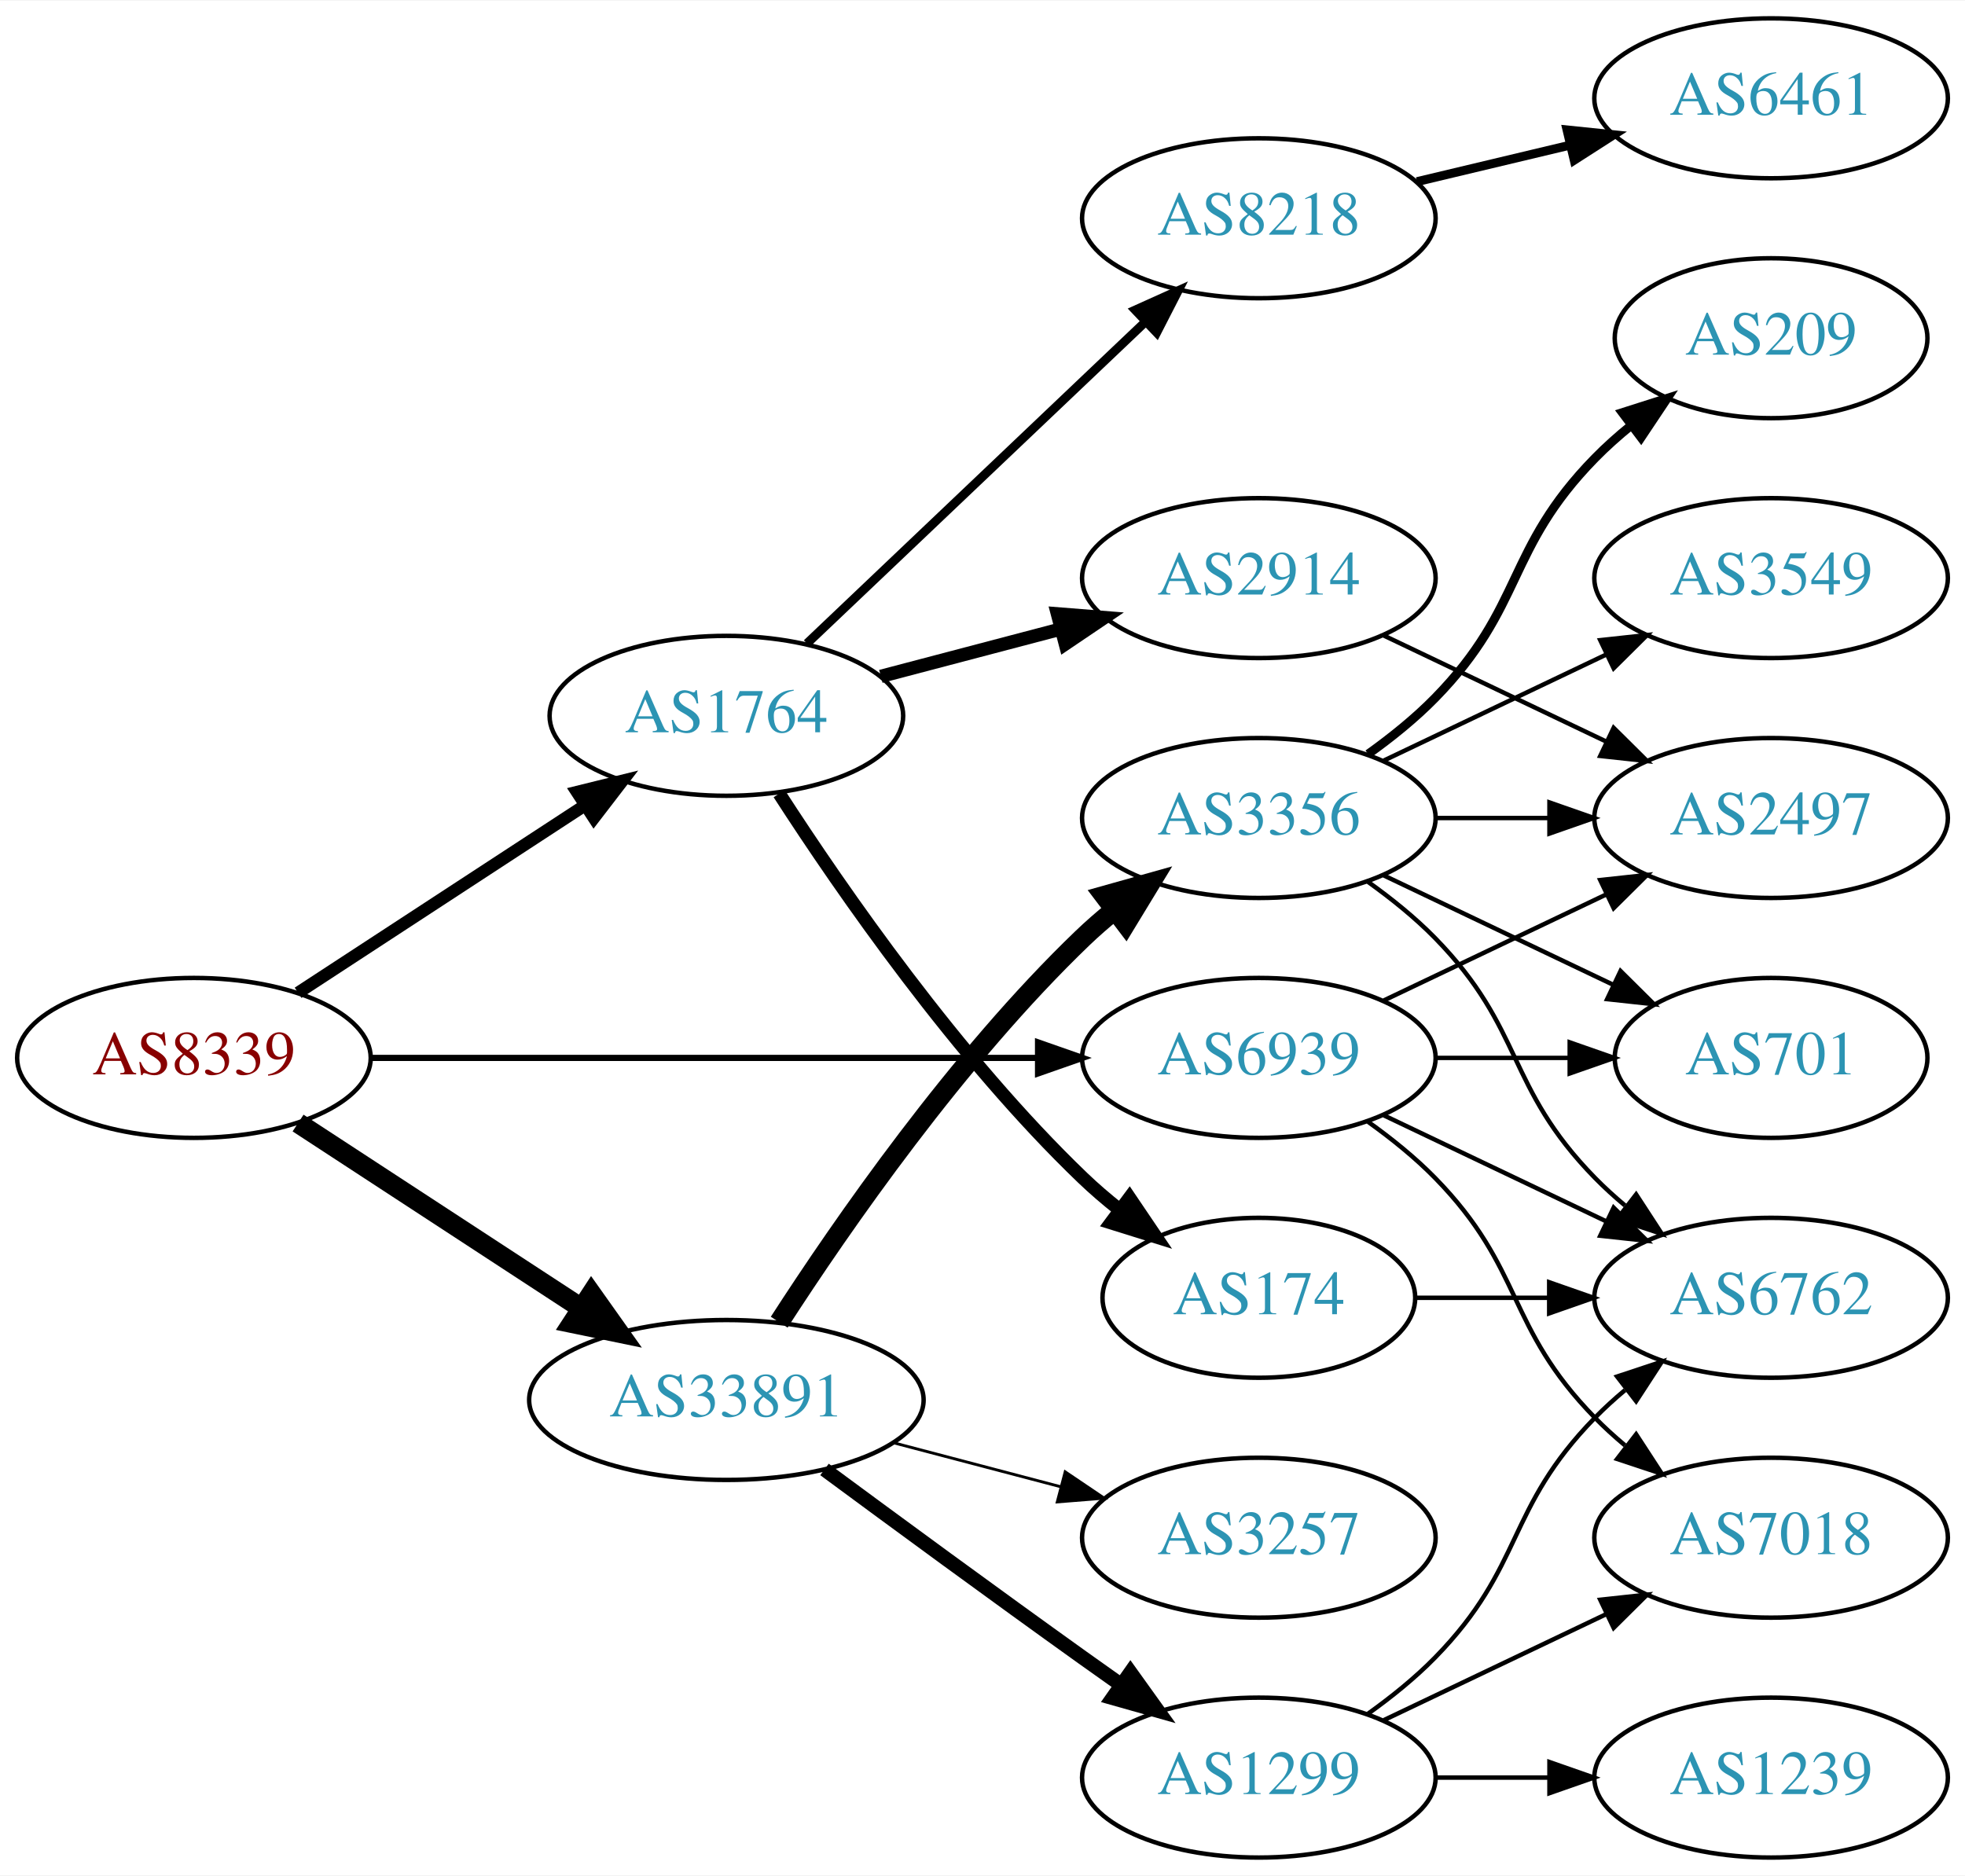
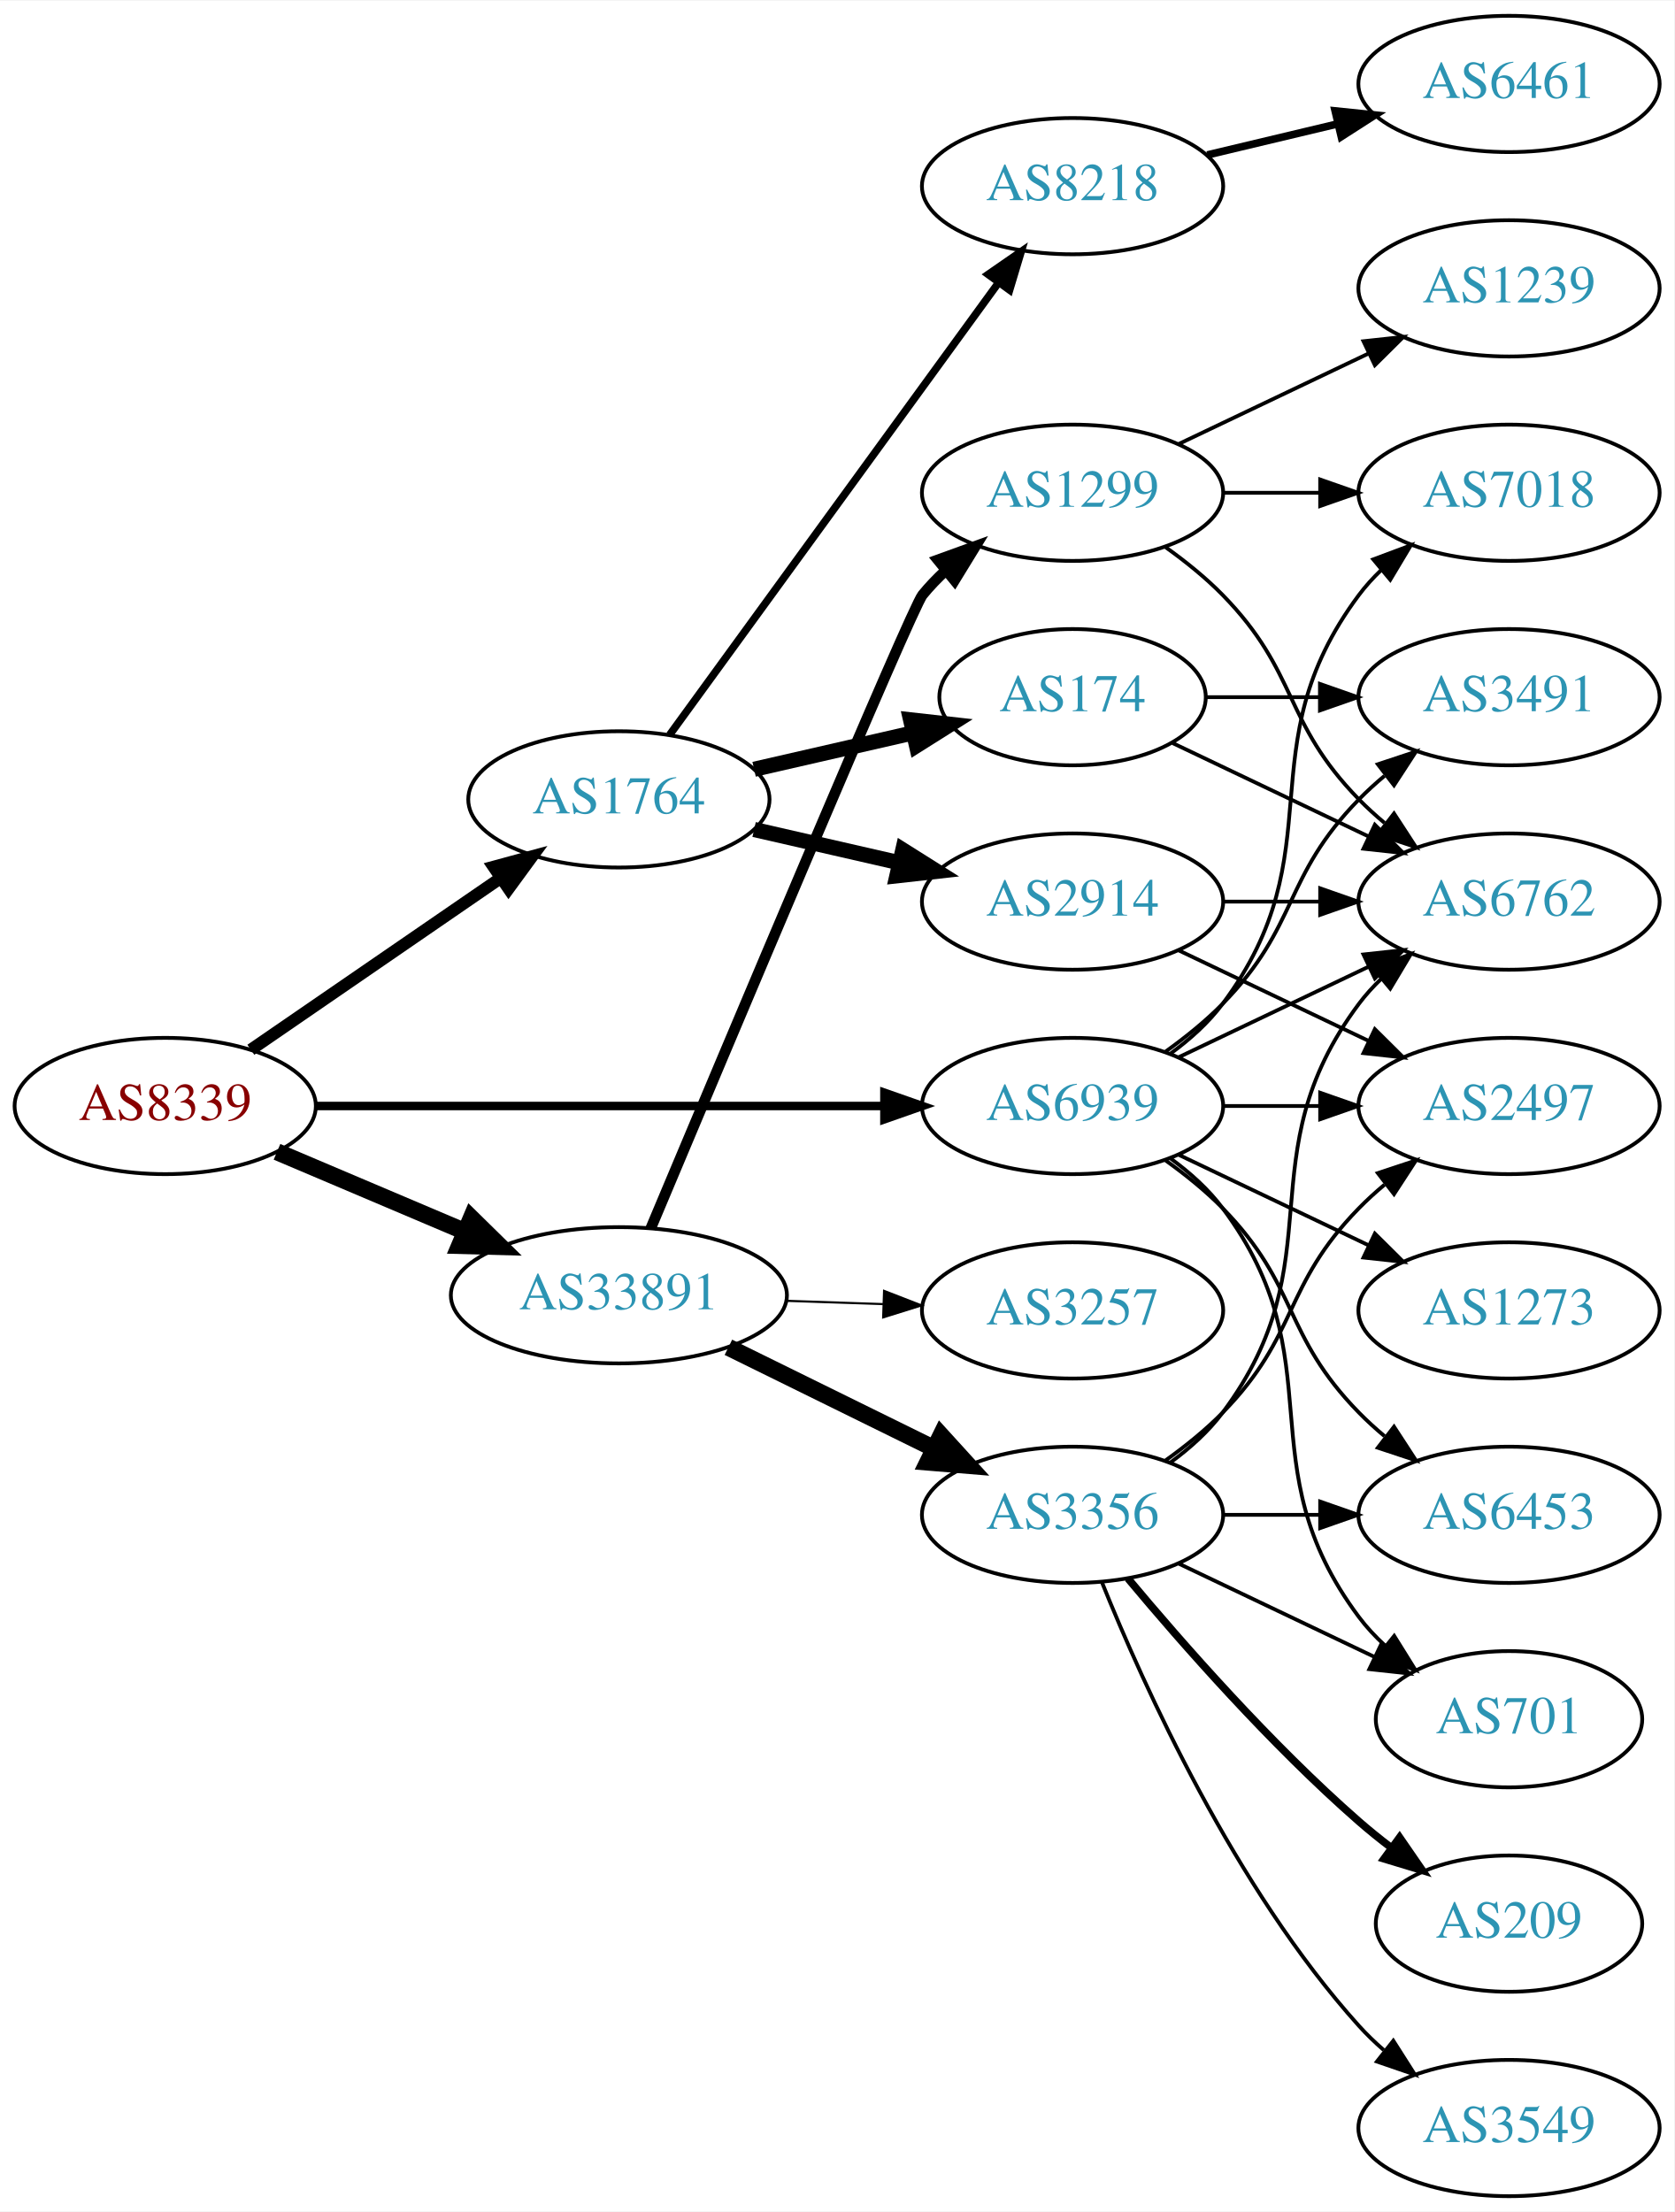
- <svg xmlns="http://www.w3.org/2000/svg" xmlns:xlink="http://www.w3.org/1999/xlink" width="442pt" height="422pt" viewBox="0.00 0.00 442.27 422.00">
-   <g id="graph0" class="graph" transform="scale(1 1) rotate(0) translate(4 418)">
-     <polygon fill="white" stroke="none" points="-4,4 -4,-418 438.271,-418 438.271,4 -4,4" />
+ <svg xmlns="http://www.w3.org/2000/svg" xmlns:xlink="http://www.w3.org/1999/xlink" width="442pt" height="584pt" viewBox="0.00 0.00 442.27 584.00">
+   <g id="graph0" class="graph" transform="scale(1 1) rotate(0) translate(4 580)">
+     <polygon fill="white" stroke="none" points="-4,4 -4,-580 438.271,-580 438.271,4 -4,4" />
    <g id="node1" class="node">
      <g id="a_node1">
        <a xlink:href="/asn/8339" xlink:title="AS8339 ~ kabelplus GmbH [AT]">
-           <ellipse fill="#ffffff" stroke="black" cx="39.647" cy="-180" rx="39.794" ry="18" />
-           <text text-anchor="middle" x="39.647" y="-176.3" font-family="Times,serif" font-size="14.00" fill="#880000">AS8339</text>
+           <ellipse fill="#ffffff" stroke="black" cx="39.647" cy="-288" rx="39.794" ry="18" />
+           <text text-anchor="middle" x="39.647" y="-284.3" font-family="Times,serif" font-size="14.00" fill="#880000">AS8339</text>
        </a>
      </g>
    </g>
    <g id="node2" class="node">
      <g id="a_node2">
        <a xlink:href="/asn/1764" xlink:title="AS1764 ~ NEXTLAYER-AS [AT]">
-           <ellipse fill="#ffffff" stroke="black" cx="159.489" cy="-257" rx="39.794" ry="18" />
-           <text text-anchor="middle" x="159.489" y="-253.3" font-family="Times,serif" font-size="14.00" fill="#2c94b3">AS1764</text>
+           <ellipse fill="#ffffff" stroke="black" cx="159.489" cy="-369" rx="39.794" ry="18" />
+           <text text-anchor="middle" x="159.489" y="-365.3" font-family="Times,serif" font-size="14.00" fill="#2c94b3">AS1764</text>
        </a>
      </g>
    </g>
    <g id="edge1" class="edge">
-       <path fill="none" stroke="black" stroke-width="2.769" d="M63.089,-194.664C81.355,-206.599 107.331,-223.573 127.567,-236.795" />
-       <polygon fill="black" stroke="black" stroke-width="2.769" points="125.844,-239.85 136.13,-242.39 129.673,-233.99 125.844,-239.85" />
+       <path fill="none" stroke="black" stroke-width="3.214" d="M62.261,-302.857C80.749,-315.565 107.563,-333.995 128.192,-348.175" />
+       <polygon fill="black" stroke="black" stroke-width="3.214" points="126.389,-351.183 136.613,-353.963 130.354,-345.414 126.389,-351.183" />
    </g>
    <g id="node3" class="node">
      <g id="a_node3">
        <a xlink:href="/asn/33891" xlink:title="AS33891 ~ CORE-BACKBONE GMBH GLOBAL NETWORK [DE]">
-           <ellipse fill="#ffffff" stroke="black" cx="159.489" cy="-103" rx="44.393" ry="18" />
-           <text text-anchor="middle" x="159.489" y="-99.3" font-family="Times,serif" font-size="14.00" fill="#2c94b3">AS33891</text>
+           <ellipse fill="#ffffff" stroke="black" cx="159.489" cy="-238" rx="44.393" ry="18" />
+           <text text-anchor="middle" x="159.489" y="-234.3" font-family="Times,serif" font-size="14.00" fill="#2c94b3">AS33891</text>
        </a>
      </g>
    </g>
    <g id="edge2" class="edge">
-       <path fill="none" stroke="black" stroke-width="4.5" d="M63.089,-165.336C81.122,-153.553 106.671,-136.859 126.791,-123.712" />
-       <polygon fill="black" stroke="black" stroke-width="4.5" points="129.107,-126.902 135.325,-118.136 124.8,-120.31 129.107,-126.902" />
+       <path fill="none" stroke="black" stroke-width="4.5" d="M69.173,-275.896C84.091,-269.566 102.59,-261.718 118.876,-254.808" />
+       <polygon fill="black" stroke="black" stroke-width="4.5" points="120.498,-258.397 128.166,-250.866 117.422,-251.147 120.498,-258.397" />
    </g>
    <g id="node4" class="node">
      <g id="a_node4">
        <a xlink:href="/asn/6939" xlink:title="AS6939 ~ Hurricane Electric LLC [US]">
-           <ellipse fill="#ffffff" stroke="black" cx="279.332" cy="-180" rx="39.794" ry="18" />
-           <text text-anchor="middle" x="279.332" y="-176.3" font-family="Times,serif" font-size="14.00" fill="#2c94b3">AS6939</text>
+           <ellipse fill="#ffffff" stroke="black" cx="279.332" cy="-288" rx="39.794" ry="18" />
+           <text text-anchor="middle" x="279.332" y="-284.3" font-family="Times,serif" font-size="14.00" fill="#2c94b3">AS6939</text>
        </a>
      </g>
    </g>
    <g id="edge3" class="edge">
-       <path fill="none" stroke="black" stroke-width="1.385" d="M79.364,-180C120.282,-180 184.922,-180 229.356,-180" />
-       <polygon fill="black" stroke="black" stroke-width="1.385" points="229.631,-183.5 239.631,-180 229.631,-176.5 229.631,-183.5" />
+       <path fill="none" stroke="black" stroke-width="2.25" d="M79.364,-288C120.282,-288 184.922,-288 229.356,-288" />
+       <polygon fill="black" stroke="black" stroke-width="2.25" points="229.631,-291.5 239.631,-288 229.631,-284.5 229.631,-291.5" />
    </g>
    <g id="node5" class="node">
      <g id="a_node5">
-         <a xlink:href="/asn/174" xlink:title="AS174 ~ Cogent Communications [US]">
-           <ellipse fill="#ffffff" stroke="black" cx="279.332" cy="-126" rx="35.194" ry="18" />
-           <text text-anchor="middle" x="279.332" y="-122.3" font-family="Times,serif" font-size="14.00" fill="#2c94b3">AS174</text>
+         <a xlink:href="/asn/8218" xlink:title="AS8218 ~ legacy Neotelecoms [FR]">
+           <ellipse fill="#ffffff" stroke="black" cx="279.332" cy="-531" rx="39.794" ry="18" />
+           <text text-anchor="middle" x="279.332" y="-527.3" font-family="Times,serif" font-size="14.00" fill="#2c94b3">AS8218</text>
        </a>
      </g>
    </g>
    <g id="edge4" class="edge">
-       <path fill="none" stroke="black" stroke-width="3" d="M171.377,-239.487C185.454,-217.686 211.523,-180.03 239.685,-153 242.243,-150.545 245.041,-148.148 247.926,-145.86" />
-       <polygon fill="black" stroke="black" stroke-width="3" points="250.219,-148.516 256.154,-139.739 246.042,-142.899 250.219,-148.516" />
+       <path fill="none" stroke="black" stroke-width="2" d="M172.878,-386.031C193.599,-414.517 235.403,-471.985 259.69,-505.374" />
+       <polygon fill="black" stroke="black" stroke-width="2" points="257.041,-507.682 265.754,-513.71 262.702,-503.564 257.041,-507.682" />
    </g>
    <g id="node6" class="node">
      <g id="a_node6">
        <a xlink:href="/asn/2914" xlink:title="AS2914 ~ NTT America, Inc. [US]">
-           <ellipse fill="#ffffff" stroke="black" cx="279.332" cy="-288" rx="39.794" ry="18" />
-           <text text-anchor="middle" x="279.332" y="-284.3" font-family="Times,serif" font-size="14.00" fill="#2c94b3">AS2914</text>
+           <ellipse fill="#ffffff" stroke="black" cx="279.332" cy="-342" rx="39.794" ry="18" />
+           <text text-anchor="middle" x="279.332" y="-338.3" font-family="Times,serif" font-size="14.00" fill="#2c94b3">AS2914</text>
        </a>
      </g>
    </g>
    <g id="edge5" class="edge">
-       <path fill="none" stroke="black" stroke-width="3" d="M194.258,-265.883C206.832,-269.191 221.287,-272.994 234.625,-276.502" />
-       <polygon fill="black" stroke="black" stroke-width="3" points="233.996,-279.956 244.558,-279.115 235.777,-273.186 233.996,-279.956" />
+       <path fill="none" stroke="black" stroke-width="4" d="M195.208,-361.045C207.208,-358.296 220.829,-355.175 233.522,-352.267" />
+       <polygon fill="black" stroke="black" stroke-width="4" points="234.488,-355.636 243.453,-349.991 232.924,-348.813 234.488,-355.636" />
    </g>
    <g id="node7" class="node">
      <g id="a_node7">
-         <a xlink:href="/asn/8218" xlink:title="AS8218 ~ legacy Neotelecoms [FR]">
-           <ellipse fill="#ffffff" stroke="black" cx="279.332" cy="-369" rx="39.794" ry="18" />
-           <text text-anchor="middle" x="279.332" y="-365.3" font-family="Times,serif" font-size="14.00" fill="#2c94b3">AS8218</text>
+         <a xlink:href="/asn/174" xlink:title="AS174 ~ Cogent Communications [US]">
+           <ellipse fill="#ffffff" stroke="black" cx="279.332" cy="-396" rx="35.194" ry="18" />
+           <text text-anchor="middle" x="279.332" y="-392.3" font-family="Times,serif" font-size="14.00" fill="#2c94b3">AS174</text>
        </a>
      </g>
    </g>
    <g id="edge6" class="edge">
-       <path fill="none" stroke="black" stroke-width="2" d="M177.624,-273.286C197.697,-292.364 231.101,-324.111 253.889,-345.769" />
-       <polygon fill="black" stroke="black" stroke-width="2" points="251.516,-348.342 261.176,-352.695 256.338,-343.268 251.516,-348.342" />
+       <path fill="none" stroke="black" stroke-width="4" d="M195.208,-376.955C208.301,-379.955 223.323,-383.396 236.964,-386.522" />
+       <polygon fill="black" stroke="black" stroke-width="4" points="236.542,-390.016 247.071,-388.838 238.105,-383.193 236.542,-390.016" />
+     </g>
+     <g id="node12" class="node">
+       <g id="a_node12">
+         <a xlink:href="/asn/3356" xlink:title="AS3356 ~ Level 3 Parent, LLC [US]">
+           <ellipse fill="#ffffff" stroke="black" cx="279.332" cy="-180" rx="39.794" ry="18" />
+           <text text-anchor="middle" x="279.332" y="-176.3" font-family="Times,serif" font-size="14.00" fill="#2c94b3">AS3356</text>
+         </a>
+       </g>
+     </g>
+     <g id="edge12" class="edge">
+       <path fill="none" stroke="black" stroke-width="4.5" d="M188.416,-224.255C204.611,-216.284 225.172,-206.164 242.544,-197.614" />
+       <polygon fill="black" stroke="black" stroke-width="4.5" points="244.586,-200.998 251.819,-193.049 241.108,-193.932 244.586,-200.998" />
+     </g>
+     <g id="node13" class="node">
+       <g id="a_node13">
+         <a xlink:href="/asn/3257" xlink:title="AS3257 ~ GTT [DE]">
+           <ellipse fill="#ffffff" stroke="black" cx="279.332" cy="-234" rx="39.794" ry="18" />
+           <text text-anchor="middle" x="279.332" y="-230.3" font-family="Times,serif" font-size="14.00" fill="#2c94b3">AS3257</text>
+         </a>
+       </g>
+     </g>
+     <g id="edge13" class="edge">
+       <path fill="none" stroke="black" stroke-width="0.562" d="M203.7,-236.533C212.013,-236.251 220.775,-235.954 229.258,-235.666" />
+       <polygon fill="black" stroke="black" stroke-width="0.562" points="229.541,-239.158 239.416,-235.321 229.303,-232.162 229.541,-239.158" />
+     </g>
+     <g id="node14" class="node">
+       <g id="a_node14">
+         <a xlink:href="/asn/1299" xlink:title="AS1299 ~ Telia Carrier [EU]">
+           <ellipse fill="#ffffff" stroke="black" cx="279.332" cy="-450" rx="39.794" ry="18" />
+           <text text-anchor="middle" x="279.332" y="-446.3" font-family="Times,serif" font-size="14.00" fill="#2c94b3">AS1299</text>
+         </a>
+       </g>
+     </g>
+     <g id="edge14" class="edge">
+       <path fill="none" stroke="black" stroke-width="2.812" d="M167.908,-255.683C187.055,-301.273 236.84,-419.502 239.685,-423 241.525,-425.262 243.601,-427.418 245.812,-429.452" />
+       <polygon fill="black" stroke="black" stroke-width="2.812" points="243.739,-432.278 253.702,-435.884 248.162,-426.853 243.739,-432.278" />
+     </g>
+     <g id="node9" class="node">
+       <g id="a_node9">
+         <a xlink:href="/asn/6762" xlink:title="AS6762 ~ TELECOM ITALIA SPARKLE S.p.A. [IT]">
+           <ellipse fill="#ffffff" stroke="black" cx="394.625" cy="-342" rx="39.794" ry="18" />
+           <text text-anchor="middle" x="394.625" y="-338.3" font-family="Times,serif" font-size="14.00" fill="#2c94b3">AS6762</text>
+         </a>
+       </g>
+     </g>
+     <g id="edge28" class="edge">
+       <path fill="none" stroke="black" d="M307.468,-300.934C322.462,-308.081 341.283,-317.052 357.506,-324.785" />
+       <polygon fill="black" stroke="black" points="356.177,-328.028 366.71,-329.171 359.188,-321.709 356.177,-328.028" />
+     </g>
+     <g id="node10" class="node">
+       <g id="a_node10">
+         <a xlink:href="/asn/3491" xlink:title="AS3491 ~ PCCW Global, Inc. [US]">
+           <ellipse fill="#ffffff" stroke="black" cx="394.625" cy="-396" rx="39.794" ry="18" />
+           <text text-anchor="middle" x="394.625" y="-392.3" font-family="Times,serif" font-size="14.00" fill="#2c94b3">AS3491</text>
+         </a>
+       </g>
+     </g>
+     <g id="edge24" class="edge">
+       <path fill="none" stroke="black" d="M303.926,-302.389C309.182,-306.148 314.513,-310.437 318.978,-315 339.151,-335.617 334.806,-348.383 354.978,-369 357.071,-371.139 359.354,-373.218 361.731,-375.21" />
+       <polygon fill="black" stroke="black" points="359.974,-378.275 370.031,-381.611 364.249,-372.732 359.974,-378.275" />
    </g>
    <g id="node11" class="node">
      <g id="a_node11">
-         <a xlink:href="/asn/3257" xlink:title="AS3257 ~ GTT [DE]">
-           <ellipse fill="#ffffff" stroke="black" cx="279.332" cy="-72" rx="39.794" ry="18" />
-           <text text-anchor="middle" x="279.332" y="-68.3" font-family="Times,serif" font-size="14.00" fill="#2c94b3">AS3257</text>
-         </a>
-       </g>
-     </g>
-     <g id="edge10" class="edge">
-       <path fill="none" stroke="black" stroke-width="0.643" d="M197.129,-93.361C209.071,-90.22 222.445,-86.702 234.839,-83.441" />
-       <polygon fill="black" stroke="black" stroke-width="0.643" points="235.743,-86.823 244.523,-80.894 233.962,-80.053 235.743,-86.823" />
-     </g>
-     <g id="node12" class="node">
-       <g id="a_node12">
-         <a xlink:href="/asn/1299" xlink:title="AS1299 ~ Telia Carrier [EU]">
-           <ellipse fill="#ffffff" stroke="black" cx="279.332" cy="-18" rx="39.794" ry="18" />
-           <text text-anchor="middle" x="279.332" y="-14.3" font-family="Times,serif" font-size="14.00" fill="#2c94b3">AS1299</text>
-         </a>
-       </g>
-     </g>
-     <g id="edge11" class="edge">
-       <path fill="none" stroke="black" stroke-width="3.214" d="M181.573,-87.362C197.476,-75.615 219.864,-59.179 239.685,-45 242.5,-42.987 245.439,-40.902 248.384,-38.824" />
-       <polygon fill="black" stroke="black" stroke-width="3.214" points="250.432,-41.663 256.606,-33.052 246.41,-35.934 250.432,-41.663" />
-     </g>
-     <g id="node13" class="node">
-       <g id="a_node13">
-         <a xlink:href="/asn/3356" xlink:title="AS3356 ~ Level 3 Parent, LLC [US]">
-           <ellipse fill="#ffffff" stroke="black" cx="279.332" cy="-234" rx="39.794" ry="18" />
-           <text text-anchor="middle" x="279.332" y="-230.3" font-family="Times,serif" font-size="14.00" fill="#2c94b3">AS3356</text>
-         </a>
-       </g>
-     </g>
-     <g id="edge12" class="edge">
-       <path fill="none" stroke="black" stroke-width="4.5" d="M171.377,-120.513C185.454,-142.314 211.523,-179.97 239.685,-207 241.844,-209.072 244.175,-211.103 246.584,-213.063" />
-       <polygon fill="black" stroke="black" stroke-width="4.5" points="244.596,-216.497 254.942,-219.404 249.355,-210.223 244.596,-216.497" />
-     </g>
-     <g id="node9" class="node">
-       <g id="a_node9">
        <a xlink:href="/asn/2497" xlink:title="AS2497 ~ Internet Initiative Japan Inc. [JP]">
-           <ellipse fill="#ffffff" stroke="black" cx="394.625" cy="-234" rx="39.794" ry="18" />
-           <text text-anchor="middle" x="394.625" y="-230.3" font-family="Times,serif" font-size="14.00" fill="#2c94b3">AS2497</text>
-         </a>
-       </g>
-     </g>
-     <g id="edge21" class="edge">
-       <path fill="none" stroke="black" d="M307.468,-192.934C322.462,-200.081 341.283,-209.052 357.506,-216.785" />
-       <polygon fill="black" stroke="black" points="356.177,-220.028 366.71,-221.171 359.188,-213.709 356.177,-220.028" />
-     </g>
-     <g id="node10" class="node">
-       <g id="a_node10">
-         <a xlink:href="/asn/6762" xlink:title="AS6762 ~ TELECOM ITALIA SPARKLE S.p.A. [IT]">
-           <ellipse fill="#ffffff" stroke="black" cx="394.625" cy="-126" rx="39.794" ry="18" />
-           <text text-anchor="middle" x="394.625" y="-122.3" font-family="Times,serif" font-size="14.00" fill="#2c94b3">AS6762</text>
-         </a>
-       </g>
-     </g>
-     <g id="edge22" class="edge">
-       <path fill="none" stroke="black" d="M307.468,-167.066C322.462,-159.919 341.283,-150.948 357.506,-143.215" />
-       <polygon fill="black" stroke="black" points="359.188,-146.291 366.71,-138.829 356.177,-139.972 359.188,-146.291" />
-     </g>
-     <g id="node14" class="node">
-       <g id="a_node14">
-         <a xlink:href="/asn/701" xlink:title="AS701 ~ UUNET [US]">
-           <ellipse fill="#ffffff" stroke="black" cx="394.625" cy="-180" rx="35.194" ry="18" />
-           <text text-anchor="middle" x="394.625" y="-176.3" font-family="Times,serif" font-size="14.00" fill="#2c94b3">AS701</text>
-         </a>
-       </g>
-     </g>
-     <g id="edge23" class="edge">
-       <path fill="none" stroke="black" d="M319.004,-180C328.709,-180 339.2,-180 349.163,-180" />
-       <polygon fill="black" stroke="black" points="349.299,-183.5 359.299,-180 349.299,-176.5 349.299,-183.5" />
+           <ellipse fill="#ffffff" stroke="black" cx="394.625" cy="-288" rx="39.794" ry="18" />
+           <text text-anchor="middle" x="394.625" y="-284.3" font-family="Times,serif" font-size="14.00" fill="#2c94b3">AS2497</text>
+         </a>
+       </g>
+     </g>
+     <g id="edge27" class="edge">
+       <path fill="none" stroke="black" d="M319.004,-288C327.207,-288 335.971,-288 344.503,-288" />
+       <polygon fill="black" stroke="black" points="344.742,-291.5 354.742,-288 344.742,-284.5 344.742,-291.5" />
+     </g>
+     <g id="node15" class="node">
+       <g id="a_node15">
+         <a xlink:href="/asn/6453" xlink:title="AS6453 ~ TATA COMMUNICATIONS (AMERICA) INC [US]">
+           <ellipse fill="#ffffff" stroke="black" cx="394.625" cy="-180" rx="39.794" ry="18" />
+           <text text-anchor="middle" x="394.625" y="-176.3" font-family="Times,serif" font-size="14.00" fill="#2c94b3">AS6453</text>
+         </a>
+       </g>
+     </g>
+     <g id="edge30" class="edge">
+       <path fill="none" stroke="black" d="M303.926,-273.611C309.182,-269.852 314.513,-265.563 318.978,-261 339.151,-240.383 334.806,-227.617 354.978,-207 357.071,-204.861 359.354,-202.782 361.731,-200.79" />
+       <polygon fill="black" stroke="black" points="364.249,-203.268 370.031,-194.389 359.974,-197.725 364.249,-203.268" />
    </g>
    <g id="node18" class="node">
      <g id="a_node18">
+         <a xlink:href="/asn/701" xlink:title="AS701 ~ UUNET [US]">
+           <ellipse fill="#ffffff" stroke="black" cx="394.625" cy="-126" rx="35.194" ry="18" />
+           <text text-anchor="middle" x="394.625" y="-122.3" font-family="Times,serif" font-size="14.00" fill="#2c94b3">AS701</text>
+         </a>
+       </g>
+     </g>
+     <g id="edge26" class="edge">
+       <path fill="none" stroke="black" d="M305.262,-274.118C310.338,-270.389 315.256,-265.984 318.978,-261 349.249,-220.458 324.707,-193.542 354.978,-153 356.986,-150.311 359.342,-147.791 361.883,-145.454" />
+       <polygon fill="black" stroke="black" points="364.297,-148.004 369.898,-139.011 359.912,-142.548 364.297,-148.004" />
+     </g>
+     <g id="node20" class="node">
+       <g id="a_node20">
        <a xlink:href="/asn/7018" xlink:title="AS7018 ~ AT&amp;T Services, Inc. [US]">
-           <ellipse fill="#ffffff" stroke="black" cx="394.625" cy="-72" rx="39.794" ry="18" />
-           <text text-anchor="middle" x="394.625" y="-68.3" font-family="Times,serif" font-size="14.00" fill="#2c94b3">AS7018</text>
-         </a>
-       </g>
-     </g>
-     <g id="edge24" class="edge">
-       <path fill="none" stroke="black" d="M303.926,-165.611C309.182,-161.852 314.513,-157.563 318.978,-153 339.151,-132.383 334.806,-119.617 354.978,-99 357.071,-96.861 359.354,-94.782 361.731,-92.79" />
-       <polygon fill="black" stroke="black" points="364.249,-95.268 370.031,-86.389 359.974,-89.725 364.249,-95.268" />
-     </g>
-     <g id="edge9" class="edge">
-       <path fill="none" stroke="black" d="M314.631,-126C324.008,-126 334.358,-126 344.393,-126" />
-       <polygon fill="black" stroke="black" points="344.681,-129.5 354.681,-126 344.681,-122.5 344.681,-129.5" />
-     </g>
-     <g id="edge8" class="edge">
+           <ellipse fill="#ffffff" stroke="black" cx="394.625" cy="-450" rx="39.794" ry="18" />
+           <text text-anchor="middle" x="394.625" y="-446.3" font-family="Times,serif" font-size="14.00" fill="#2c94b3">AS7018</text>
+         </a>
+       </g>
+     </g>
+     <g id="edge25" class="edge">
+       <path fill="none" stroke="black" d="M305.262,-301.882C310.338,-305.611 315.256,-310.016 318.978,-315 349.249,-355.542 324.707,-382.458 354.978,-423 356.723,-425.336 358.73,-427.545 360.893,-429.617" />
+       <polygon fill="black" stroke="black" points="358.771,-432.405 368.694,-436.118 363.253,-427.027 358.771,-432.405" />
+     </g>
+     <g id="node21" class="node">
+       <g id="a_node21">
+         <a xlink:href="/asn/1273" xlink:title="AS1273 ~ Vodafone Group PLC [EU]">
+           <ellipse fill="#ffffff" stroke="black" cx="394.625" cy="-234" rx="39.794" ry="18" />
+           <text text-anchor="middle" x="394.625" y="-230.3" font-family="Times,serif" font-size="14.00" fill="#2c94b3">AS1273</text>
+         </a>
+       </g>
+     </g>
+     <g id="edge29" class="edge">
      <path fill="none" stroke="black" d="M307.468,-275.066C322.462,-267.919 341.283,-258.948 357.506,-251.215" />
      <polygon fill="black" stroke="black" points="359.188,-254.291 366.71,-246.829 356.177,-247.972 359.188,-254.291" />
    </g>
    <g id="node8" class="node">
      <g id="a_node8">
        <a xlink:href="/asn/6461" xlink:title="AS6461 ~ Zayo Bandwidth [US]">
-           <ellipse fill="#ffffff" stroke="black" cx="394.625" cy="-396" rx="39.794" ry="18" />
-           <text text-anchor="middle" x="394.625" y="-392.3" font-family="Times,serif" font-size="14.00" fill="#2c94b3">AS6461</text>
+           <ellipse fill="#ffffff" stroke="black" cx="394.625" cy="-558" rx="39.794" ry="18" />
+           <text text-anchor="middle" x="394.625" y="-554.3" font-family="Times,serif" font-size="14.00" fill="#2c94b3">AS6461</text>
        </a>
      </g>
    </g>
    <g id="edge7" class="edge">
-       <path fill="none" stroke="black" stroke-width="2" d="M314.939,-377.248C325.81,-379.838 337.964,-382.735 349.407,-385.462" />
-       <polygon fill="black" stroke="black" stroke-width="2" points="348.69,-388.889 359.229,-387.803 350.313,-382.08 348.69,-388.889" />
+       <path fill="none" stroke="black" stroke-width="2" d="M314.939,-539.248C325.81,-541.838 337.964,-544.735 349.407,-547.462" />
+       <polygon fill="black" stroke="black" stroke-width="2" points="348.69,-550.889 359.229,-549.803 350.313,-544.08 348.69,-550.889" />
+     </g>
+     <g id="edge11" class="edge">
+       <path fill="none" stroke="black" d="M319.004,-342C327.207,-342 335.971,-342 344.503,-342" />
+       <polygon fill="black" stroke="black" points="344.742,-345.5 354.742,-342 344.742,-338.5 344.742,-345.5" />
+     </g>
+     <g id="edge10" class="edge">
+       <path fill="none" stroke="black" d="M307.468,-329.066C322.462,-321.919 341.283,-312.948 357.506,-305.215" />
+       <polygon fill="black" stroke="black" points="359.188,-308.291 366.71,-300.829 356.177,-301.972 359.188,-308.291" />
+     </g>
+     <g id="edge8" class="edge">
+       <path fill="none" stroke="black" d="M305.757,-383.881C321.059,-376.587 340.783,-367.186 357.665,-359.14" />
+       <polygon fill="black" stroke="black" points="359.184,-362.293 366.705,-354.831 356.172,-355.974 359.184,-362.293" />
+     </g>
+     <g id="edge9" class="edge">
+       <path fill="none" stroke="black" d="M314.631,-396C324.008,-396 334.358,-396 344.393,-396" />
+       <polygon fill="black" stroke="black" points="344.681,-399.5 354.681,-396 344.681,-392.5 344.681,-399.5" />
+     </g>
+     <g id="edge16" class="edge">
+       <path fill="none" stroke="black" d="M305.262,-193.882C310.338,-197.611 315.256,-202.016 318.978,-207 349.249,-247.542 324.707,-274.458 354.978,-315 356.723,-317.336 358.73,-319.545 360.893,-321.617" />
+       <polygon fill="black" stroke="black" points="358.771,-324.405 368.694,-328.118 363.253,-319.027 358.771,-324.405" />
    </g>
    <g id="edge20" class="edge">
-       <path fill="none" stroke="black" d="M303.926,-32.389C309.182,-36.148 314.513,-40.437 318.978,-45 339.151,-65.617 334.806,-78.383 354.978,-99 357.071,-101.139 359.354,-103.218 361.731,-105.21" />
-       <polygon fill="black" stroke="black" points="359.974,-108.275 370.031,-111.611 364.249,-102.732 359.974,-108.275" />
-     </g>
-     <g id="node17" class="node">
-       <g id="a_node17">
-         <a xlink:href="/asn/1239" xlink:title="AS1239 ~ Sprint [US]">
-           <ellipse fill="#ffffff" stroke="black" cx="394.625" cy="-18" rx="39.794" ry="18" />
-           <text text-anchor="middle" x="394.625" y="-14.3" font-family="Times,serif" font-size="14.00" fill="#2c94b3">AS1239</text>
-         </a>
-       </g>
-     </g>
-     <g id="edge18" class="edge">
-       <path fill="none" stroke="black" d="M319.004,-18C327.207,-18 335.971,-18 344.503,-18" />
-       <polygon fill="black" stroke="black" points="344.742,-21.5 354.742,-18 344.742,-14.5 344.742,-21.5" />
-     </g>
-     <g id="edge19" class="edge">
-       <path fill="none" stroke="black" d="M307.468,-30.934C322.462,-38.081 341.283,-47.052 357.506,-54.785" />
-       <polygon fill="black" stroke="black" points="356.177,-58.028 366.71,-59.171 359.188,-51.709 356.177,-58.028" />
-     </g>
-     <g id="edge13" class="edge">
-       <path fill="none" stroke="black" d="M319.004,-234C327.207,-234 335.971,-234 344.503,-234" />
-       <polygon fill="black" stroke="black" points="344.742,-237.5 354.742,-234 344.742,-230.5 344.742,-237.5" />
-     </g>
-     <g id="edge17" class="edge">
-       <path fill="none" stroke="black" d="M303.926,-219.611C309.182,-215.852 314.513,-211.563 318.978,-207 339.151,-186.383 334.806,-173.617 354.978,-153 357.071,-150.861 359.354,-148.782 361.731,-146.79" />
-       <polygon fill="black" stroke="black" points="364.249,-149.268 370.031,-140.389 359.974,-143.725 364.249,-149.268" />
-     </g>
-     <g id="edge14" class="edge">
-       <path fill="none" stroke="black" d="M307.468,-221.066C322.9,-213.71 342.385,-204.423 358.92,-196.541" />
-       <polygon fill="black" stroke="black" points="360.741,-199.551 368.262,-192.089 357.729,-193.232 360.741,-199.551" />
-     </g>
-     <g id="node15" class="node">
-       <g id="a_node15">
-         <a xlink:href="/asn/209" xlink:title="AS209 ~ CenturyLink Communications, LLC [US]">
-           <ellipse fill="#ffffff" stroke="black" cx="394.625" cy="-342" rx="35.194" ry="18" />
-           <text text-anchor="middle" x="394.625" y="-338.3" font-family="Times,serif" font-size="14.00" fill="#2c94b3">AS209</text>
-         </a>
-       </g>
+       <path fill="none" stroke="black" d="M303.926,-194.389C309.182,-198.148 314.513,-202.437 318.978,-207 339.151,-227.617 334.806,-240.383 354.978,-261 357.071,-263.139 359.354,-265.218 361.731,-267.21" />
+       <polygon fill="black" stroke="black" points="359.974,-270.275 370.031,-273.611 364.249,-264.732 359.974,-270.275" />
    </g>
    <g id="edge15" class="edge">
-       <path fill="none" stroke="black" stroke-width="2" d="M303.926,-248.389C309.182,-252.148 314.513,-256.437 318.978,-261 339.151,-281.617 334.806,-294.383 354.978,-315 357.457,-317.534 360.204,-319.983 363.056,-322.304" />
-       <polygon fill="black" stroke="black" stroke-width="2" points="361.148,-325.248 371.242,-328.468 365.359,-319.657 361.148,-325.248" />
+       <path fill="none" stroke="black" d="M319.004,-180C327.207,-180 335.971,-180 344.503,-180" />
+       <polygon fill="black" stroke="black" points="344.742,-183.5 354.742,-180 344.742,-176.5 344.742,-183.5" />
    </g>
    <g id="node16" class="node">
      <g id="a_node16">
        <a xlink:href="/asn/3549" xlink:title="AS3549 ~ Level 3 Parent, LLC [US]">
-           <ellipse fill="#ffffff" stroke="black" cx="394.625" cy="-288" rx="39.794" ry="18" />
-           <text text-anchor="middle" x="394.625" y="-284.3" font-family="Times,serif" font-size="14.00" fill="#2c94b3">AS3549</text>
-         </a>
-       </g>
-     </g>
-     <g id="edge16" class="edge">
-       <path fill="none" stroke="black" d="M307.468,-246.934C322.462,-254.081 341.283,-263.052 357.506,-270.785" />
-       <polygon fill="black" stroke="black" points="356.177,-274.028 366.71,-275.171 359.188,-267.709 356.177,-274.028" />
+           <ellipse fill="#ffffff" stroke="black" cx="394.625" cy="-18" rx="39.794" ry="18" />
+           <text text-anchor="middle" x="394.625" y="-14.3" font-family="Times,serif" font-size="14.00" fill="#2c94b3">AS3549</text>
+         </a>
+       </g>
+     </g>
+     <g id="edge17" class="edge">
+       <path fill="none" stroke="black" d="M287.079,-162.213C298.13,-134.757 322.184,-81.422 354.978,-45 356.98,-42.776 359.199,-40.637 361.532,-38.603" />
+       <polygon fill="black" stroke="black" points="364.062,-41.065 369.751,-32.127 359.73,-35.567 364.062,-41.065" />
+     </g>
+     <g id="node17" class="node">
+       <g id="a_node17">
+         <a xlink:href="/asn/209" xlink:title="AS209 ~ CenturyLink Communications, LLC [US]">
+           <ellipse fill="#ffffff" stroke="black" cx="394.625" cy="-72" rx="35.194" ry="18" />
+           <text text-anchor="middle" x="394.625" y="-68.3" font-family="Times,serif" font-size="14.00" fill="#2c94b3">AS209</text>
+         </a>
+       </g>
+     </g>
+     <g id="edge18" class="edge">
+       <path fill="none" stroke="black" stroke-width="2" d="M293.962,-163.183C308.244,-146.071 331.791,-119.255 354.978,-99 357.648,-96.668 360.521,-94.352 363.451,-92.114" />
+       <polygon fill="black" stroke="black" stroke-width="2" points="365.729,-94.784 371.742,-86.061 361.602,-89.13 365.729,-94.784" />
+     </g>
+     <g id="edge19" class="edge">
+       <path fill="none" stroke="black" d="M307.468,-167.066C322.9,-159.71 342.385,-150.423 358.92,-142.541" />
+       <polygon fill="black" stroke="black" points="360.741,-145.551 368.262,-138.089 357.729,-139.232 360.741,-145.551" />
+     </g>
+     <g id="edge23" class="edge">
+       <path fill="none" stroke="black" d="M303.926,-435.611C309.182,-431.852 314.513,-427.563 318.978,-423 339.151,-402.383 334.806,-389.617 354.978,-369 357.071,-366.861 359.354,-364.782 361.731,-362.79" />
+       <polygon fill="black" stroke="black" points="364.249,-365.268 370.031,-356.389 359.974,-359.725 364.249,-365.268" />
+     </g>
+     <g id="node19" class="node">
+       <g id="a_node19">
+         <a xlink:href="/asn/1239" xlink:title="AS1239 ~ Sprint [US]">
+           <ellipse fill="#ffffff" stroke="black" cx="394.625" cy="-504" rx="39.794" ry="18" />
+           <text text-anchor="middle" x="394.625" y="-500.3" font-family="Times,serif" font-size="14.00" fill="#2c94b3">AS1239</text>
+         </a>
+       </g>
+     </g>
+     <g id="edge21" class="edge">
+       <path fill="none" stroke="black" d="M307.468,-462.934C322.462,-470.081 341.283,-479.052 357.506,-486.785" />
+       <polygon fill="black" stroke="black" points="356.177,-490.028 366.71,-491.171 359.188,-483.709 356.177,-490.028" />
+     </g>
+     <g id="edge22" class="edge">
+       <path fill="none" stroke="black" d="M319.004,-450C327.207,-450 335.971,-450 344.503,-450" />
+       <polygon fill="black" stroke="black" points="344.742,-453.5 354.742,-450 344.742,-446.5 344.742,-453.5" />
    </g>
  </g>
</svg>
